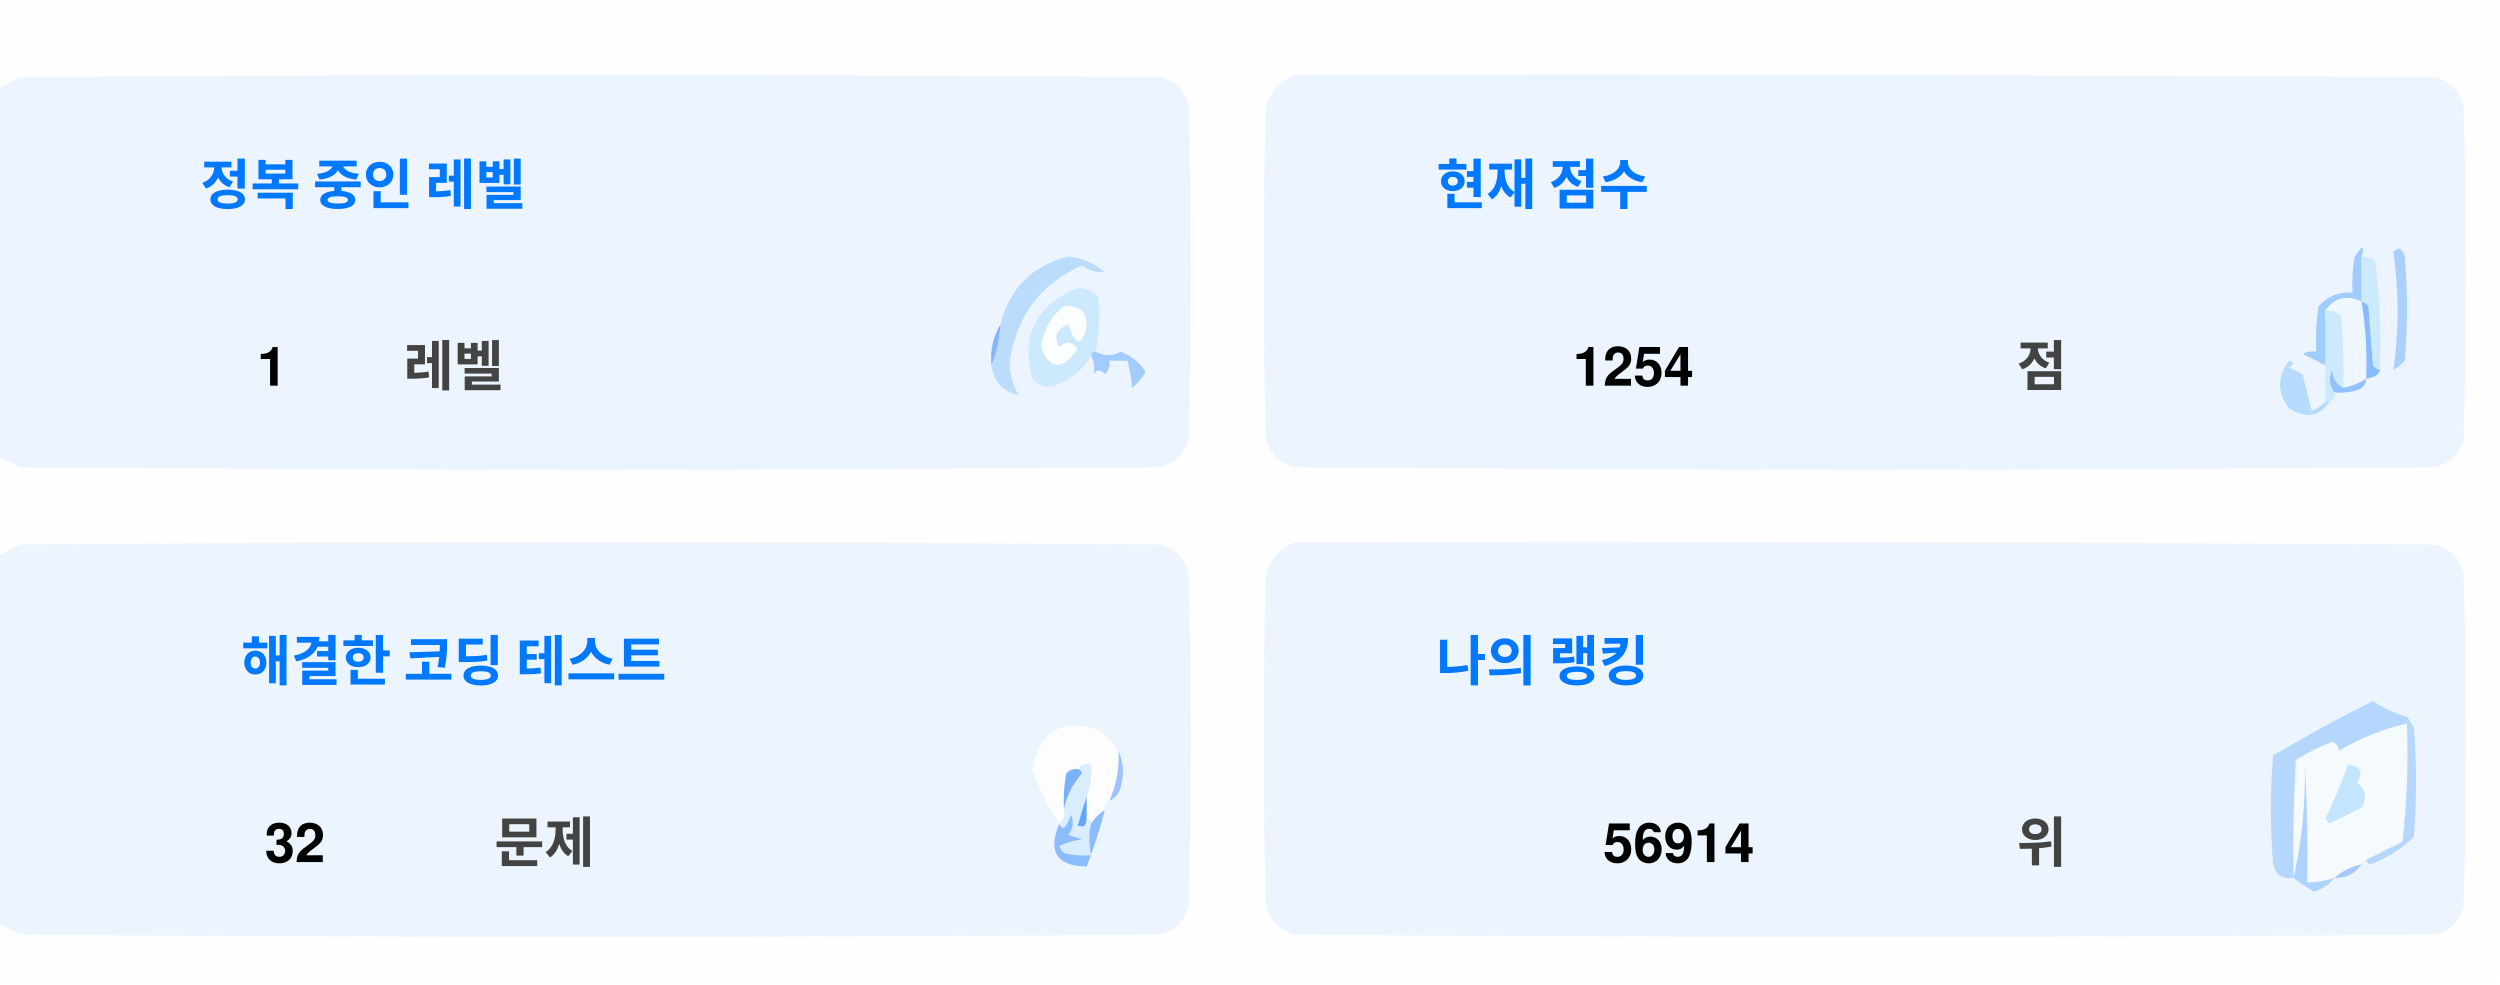
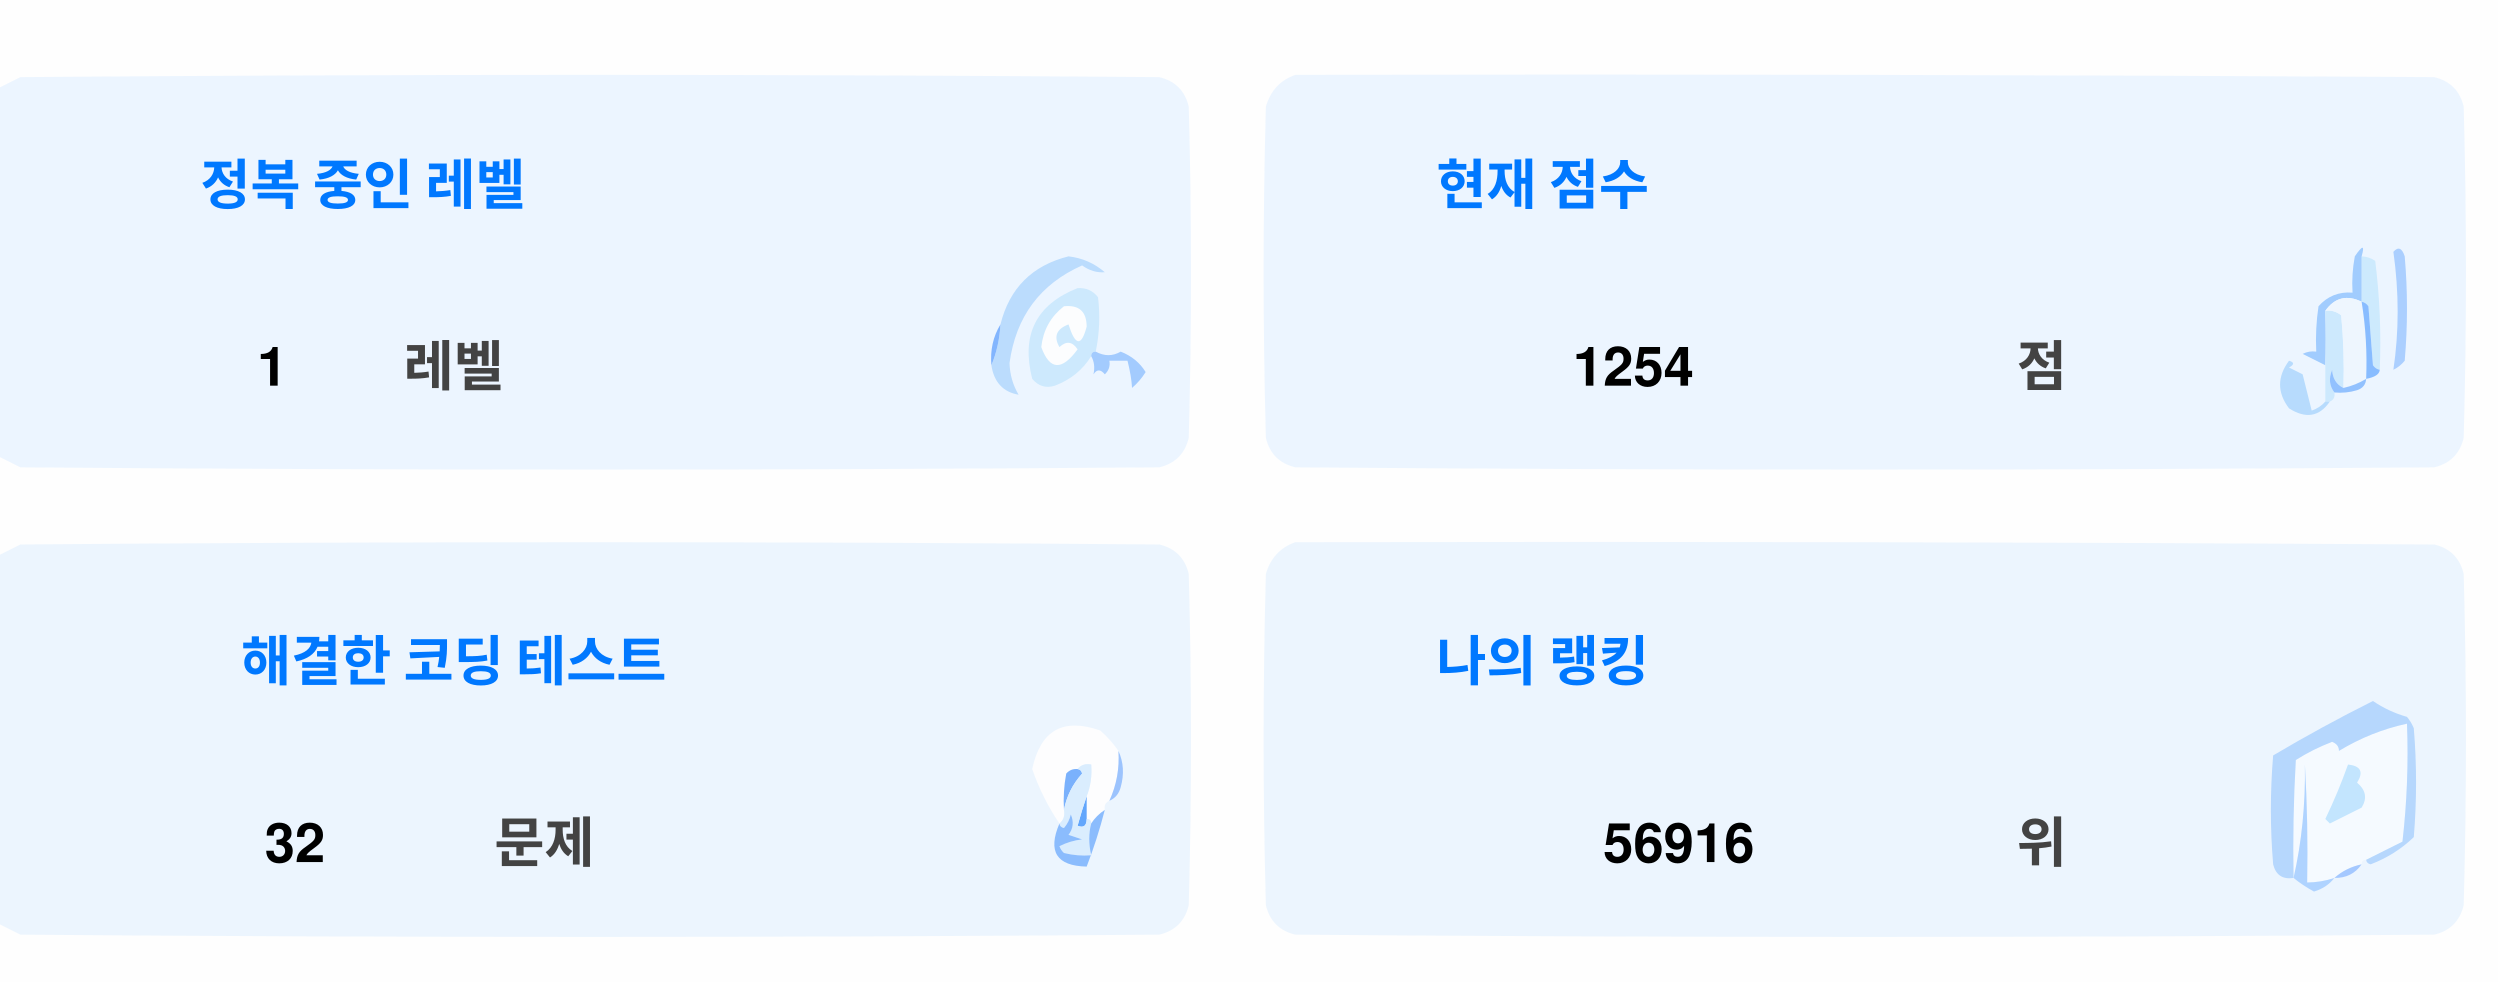
<svg xmlns="http://www.w3.org/2000/svg" version="1.1" width="551px" height="217px" style="shape-rendering:geometricPrecision; text-rendering:geometricPrecision; image-rendering:optimizeQuality; fill-rule:evenodd; clip-rule:evenodd">
  <style>.title {fill: #434343;font-size: 1rem;line-height: 1.5rem;font-weight: bold;font-family: -apple-system, BlinkMacSystemFont, Segoe UI, Helvetica, Arial, sans-serif, Apple Color Emoji, Segoe UI Emoji;}.desc {fill: #434343;font-size: 2.5rem;font-weight: bold;line-height: 1.5rem;font-family: -apple-system, BlinkMacSystemFont, Segoe UI, Helvetica, Arial, sans-serif, Apple Color Emoji, Segoe UI Emoji;}.desc-2 {fill: #434343;font-size: 1rem;font-weight: bold;line-height: 1.5rem;font-family: -apple-system, BlinkMacSystemFont, Segoe UI, Helvetica, Arial, sans-serif, Apple Color Emoji, Segoe UI Emoji;}.text, .desc {animation: twinkling 4s ease-in-out infinite;}@keyframes twinkling {40% { opacity: 1; }50% { opacity: 0.5; }60% { opacity: 1; }70% { opacity: 0.5; }80% { opacity: 1; }}</style>
  <g>
    <path style="opacity:1" fill="#fefefe" d="M -0.5,-0.5 C 183.167,-0.5 366.833,-0.5 550.5,-0.5C 550.5,71.833 550.5,144.167 550.5,216.5C 366.833,216.5 183.167,216.5 -0.5,216.5C -0.5,212.167 -0.5,207.833 -0.5,203.5C 1.14,204.32 2.807,205.153 4.5,206C 88.167,206.667 171.833,206.667 255.5,206C 259,205.167 261.167,203 262,199.5C 262.667,175.167 262.667,150.833 262,126.5C 261.167,123 259,120.833 255.5,120C 171.833,119.333 88.167,119.333 4.5,120C 2.807,120.847 1.14,121.68 -0.5,122.5C -0.5,115.167 -0.5,107.833 -0.5,100.5C 1.14,101.32 2.807,102.153 4.5,103C 88.167,103.667 171.833,103.667 255.5,103C 259,102.167 261.167,100 262,96.5C 262.667,72.167 262.667,47.833 262,23.5C 261.167,20 259,17.833 255.5,17C 171.833,16.333 88.167,16.333 4.5,17C 2.807,17.847 1.14,18.68 -0.5,19.5C -0.5,12.833 -0.5,6.167 -0.5,-0.5 Z" />
  </g>
  <g>
    <path style="opacity:1" fill="#ecf5ff" d="M -0.5,100.5 C -0.5,73.5 -0.5,46.5 -0.5,19.5C 1.14,18.68 2.807,17.847 4.5,17C 88.167,16.333 171.833,16.333 255.5,17C 259,17.833 261.167,20 262,23.5C 262.667,47.833 262.667,72.167 262,96.5C 261.167,100 259,102.167 255.5,103C 171.833,103.667 88.167,103.667 4.5,103C 2.807,102.153 1.14,101.32 -0.5,100.5 Z" />
  </g>
  <g>
    <path style="opacity:1" fill="#ecf5ff" d="M 285.5,16.5 C 369.167,16.333 452.834,16.5 536.5,17C 540,17.833 542.167,20 543,23.5C 543.667,47.833 543.667,72.167 543,96.5C 542.167,100 540,102.167 536.5,103C 452.833,103.667 369.167,103.667 285.5,103C 282,102.167 279.833,100 279,96.5C 278.333,72.167 278.333,47.833 279,23.5C 280.018,19.985 282.185,17.652 285.5,16.5 Z" />
  </g>
  <g>
    <path style="opacity:1" fill="#cdeafd" d="M 520.5,56.5 C 521.583,56.539 522.583,56.873 523.5,57.5C 524.498,65.472 524.831,73.472 524.5,81.5C 523.883,81.389 523.383,81.056 523,80.5C 522.667,76.167 522.333,71.833 522,67.5C 521.617,66.944 521.117,66.611 520.5,66.5C 520.5,63.167 520.5,59.833 520.5,56.5 Z" />
  </g>
  <g>
    <path style="opacity:1" fill="#abcfff" d="M 527.5,55.5 C 528.566,54.308 529.399,54.641 530,56.5C 530.667,64.167 530.667,71.833 530,79.5C 529.311,80.357 528.478,81.023 527.5,81.5C 528.758,73.08 528.758,64.414 527.5,55.5 Z" />
  </g>
  <g>
    <path style="opacity:1" fill="#bbdcfd" d="M 218.5,80.5 C 219.657,77.727 220.324,74.727 220.5,71.5C 222.49,63.51 227.49,58.51 235.5,56.5C 238.528,56.847 241.194,58.014 243.5,60C 241.744,60.141 240.078,59.641 238.5,58.5C 229.247,62.607 223.914,69.773 222.5,80C 222.565,82.526 223.232,84.859 224.5,87C 221.07,86.397 219.07,84.231 218.5,80.5 Z" />
  </g>
  <g>
    <path style="opacity:1" fill="#cde9fd" d="M 241.5,77.5 C 240.833,77.5 240.5,77.833 240.5,78.5C 238.628,81.529 235.961,83.695 232.5,85C 230.536,85.624 228.869,85.124 227.5,83.5C 225.021,73.791 228.354,67.124 237.5,63.5C 239.374,63.39 240.874,64.056 242,65.5C 242.497,69.524 242.331,73.524 241.5,77.5 Z" />
  </g>
  <g>
    <path style="opacity:1" fill="#fcfdfe" d="M 234.5,67.5 C 237.826,67.162 239.493,68.662 239.5,72C 238.334,76.434 237,76.267 235.5,71.5C 232.832,72.515 232.166,74.182 233.5,76.5C 235.017,75.089 236.351,75.256 237.5,77C 234.006,81.771 231.34,81.605 229.5,76.5C 229.904,72.771 231.571,69.771 234.5,67.5 Z" />
  </g>
  <g>
    <path style="opacity:1" fill="#a1ccfe" d="M 520.5,56.5 C 520.5,59.833 520.5,63.167 520.5,66.5C 517.238,64.922 514.572,65.589 512.5,68.5C 512.617,72.81 512.617,76.81 512.5,80.5C 510.86,79.68 509.193,78.847 507.5,78C 508.448,77.517 509.448,77.35 510.5,77.5C 510.335,74.15 510.502,70.817 511,67.5C 512.995,65.253 515.495,64.253 518.5,64.5C 518.336,61.813 518.503,59.146 519,56.5C 520.731,53.969 521.231,53.969 520.5,56.5 Z" />
  </g>
  <g>
    <path style="opacity:1" fill="#cde9fd" d="M 512.5,68.5 C 513.822,68.33 514.989,68.663 516,69.5C 516.499,74.823 516.666,80.156 516.5,85.5C 514.955,84.77 514.122,83.437 514,81.5C 513.22,83.387 513.387,85.054 514.5,86.5C 514.672,87.492 514.338,88.158 513.5,88.5C 513.167,88.5 512.833,88.5 512.5,88.5C 512.5,85.833 512.5,83.167 512.5,80.5C 512.617,76.81 512.617,72.81 512.5,68.5 Z" />
  </g>
  <g>
    <path style="opacity:1" fill="#eef6fe" d="M 520.5,66.5 C 521.407,72.106 521.74,77.773 521.5,83.5C 519.95,84.441 518.284,85.108 516.5,85.5C 516.666,80.156 516.499,74.823 516,69.5C 514.989,68.663 513.822,68.33 512.5,68.5C 514.572,65.589 517.238,64.922 520.5,66.5 Z" />
  </g>
  <g>
    <path style="opacity:1" fill="#88bcff" d="M 520.5,66.5 C 521.117,66.611 521.617,66.944 522,67.5C 522.333,71.833 522.667,76.167 523,80.5C 523.383,81.056 523.883,81.389 524.5,81.5C 524.445,82.469 523.445,83.136 521.5,83.5C 521.74,77.773 521.407,72.106 520.5,66.5 Z" />
  </g>
  <g>
    <path style="opacity:1" fill="#82b5fe" d="M 220.5,71.5 C 220.324,74.727 219.657,77.727 218.5,80.5C 218.215,77.171 218.882,74.171 220.5,71.5 Z" />
  </g>
  <g>
    <path style="opacity:1" fill="#a3cbfe" d="M 240.5,78.5 C 240.5,77.833 240.833,77.5 241.5,77.5C 243.391,78.536 245.224,78.536 247,77.5C 249.391,78.429 251.225,79.929 252.5,82C 251.681,83.319 250.681,84.486 249.5,85.5C 249.409,83.777 249.075,81.777 248.5,79.5C 247.167,79.5 245.833,79.5 244.5,79.5C 244.719,80.675 244.386,81.675 243.5,82.5C 242.575,81.359 241.741,81.359 241,82.5C 241.331,80.981 241.164,79.648 240.5,78.5 Z" />
  </g>
  <g>
    <path style="opacity:1" fill="#b7dbfd" d="M 512.5,88.5 C 512.833,88.5 513.167,88.5 513.5,88.5C 511.199,91.857 508.199,92.357 504.5,90C 501.872,86.535 501.872,83.035 504.5,79.5C 505.696,79.846 505.696,80.346 504.5,81C 505.5,81.5 506.5,82 507.5,82.5C 508.167,85.167 508.833,87.833 509.5,90.5C 510.739,90.058 511.739,89.391 512.5,88.5 Z" />
  </g>
  <g>
    <path style="opacity:1" fill="#92c1fe" d="M 516.5,85.5 C 518.284,85.108 519.95,84.441 521.5,83.5C 521.423,84.75 520.756,85.583 519.5,86C 517.866,86.493 516.199,86.66 514.5,86.5C 513.387,85.054 513.22,83.387 514,81.5C 514.122,83.437 514.955,84.77 516.5,85.5 Z" />
  </g>
  <g>
    <path style="opacity:1" fill="#ecf5fe" d="M -0.5,203.5 C -0.5,176.5 -0.5,149.5 -0.5,122.5C 1.14,121.68 2.807,120.847 4.5,120C 88.167,119.333 171.833,119.333 255.5,120C 259,120.833 261.167,123 262,126.5C 262.667,150.833 262.667,175.167 262,199.5C 261.167,203 259,205.167 255.5,206C 171.833,206.667 88.167,206.667 4.5,206C 2.807,205.153 1.14,204.32 -0.5,203.5 Z" />
  </g>
  <g>
    <path style="opacity:1" fill="#ecf5fe" d="M 285.5,119.5 C 369.167,119.333 452.834,119.5 536.5,120C 540,120.833 542.167,123 543,126.5C 543.667,150.833 543.667,175.167 543,199.5C 542.167,203 540,205.167 536.5,206C 452.833,206.667 369.167,206.667 285.5,206C 282,205.167 279.833,203 279,199.5C 278.333,175.167 278.333,150.833 279,126.5C 280.018,122.985 282.185,120.652 285.5,119.5 Z" />
  </g>
  <g>
    <path style="opacity:1" fill="#fdfdfe" d="M 246.5,165.5 C 246.758,169.367 246.092,173.034 244.5,176.5C 243.662,176.842 243.328,177.508 243.5,178.5C 242.272,179.306 241.272,180.306 240.5,181.5C 240.5,180.833 240.167,180.5 239.5,180.5C 239.5,178.833 239.5,177.167 239.5,175.5C 240.369,173.283 240.702,170.95 240.5,168.5C 239.209,168.263 238.209,168.596 237.5,169.5C 236.504,169.414 235.671,169.748 235,170.5C 234.503,173.146 234.336,175.813 234.5,178.5C 234.737,179.791 234.404,180.791 233.5,181.5C 230.986,177.806 228.986,173.806 227.5,169.5C 229.309,160.957 234.309,158.124 242.5,161C 244.07,162.397 245.404,163.897 246.5,165.5 Z" />
  </g>
  <g>
    <path style="opacity:1" fill="#f5faff" d="M 521.5,189.5 C 520.833,189.5 520.5,189.833 520.5,190.5C 518.181,190.992 516.181,191.992 514.5,193.5C 512.565,194.15 510.565,194.483 508.5,194.5C 508.666,185.827 508.5,177.16 508,168.5C 508.141,177.227 507.308,185.56 505.5,193.5C 505.334,184.827 505.5,176.16 506,167.5C 508.527,165.903 511.194,164.57 514,163.5C 515.011,163.892 515.511,164.559 515.5,165.5C 520.21,162.641 525.21,160.641 530.5,159.5C 530.831,168.192 530.498,176.859 529.5,185.5C 526.807,186.847 524.14,188.18 521.5,189.5 Z" />
  </g>
  <g>
    <path style="opacity:1" fill="#b6d7fd" d="M 521.5,189.5 C 524.14,188.18 526.807,186.847 529.5,185.5C 530.498,176.859 530.831,168.192 530.5,159.5C 525.21,160.641 520.21,162.641 515.5,165.5C 515.511,164.559 515.011,163.892 514,163.5C 511.194,164.57 508.527,165.903 506,167.5C 505.5,176.16 505.334,184.827 505.5,193.5C 503.089,193.863 501.589,192.863 501,190.5C 500.333,182.5 500.333,174.5 501,166.5C 508.173,162.246 515.507,158.246 523,154.5C 525.304,156.068 527.804,157.235 530.5,158C 531.126,158.75 531.626,159.584 532,160.5C 532.667,168.5 532.667,176.5 532,184.5C 529.292,187.111 526.125,189.111 522.5,190.5C 521.893,190.376 521.56,190.043 521.5,189.5 Z" />
  </g>
  <g>
    <path style="opacity:1" fill="#c3e5fe" d="M 517.5,168.5 C 520.317,168.801 520.984,170.134 519.5,172.5C 521.439,174.122 521.772,175.956 520.5,178C 518.167,179.167 515.833,180.333 513.5,181.5C 513.167,181.167 512.833,180.833 512.5,180.5C 514.414,176.515 516.081,172.515 517.5,168.5 Z" />
  </g>
  <g>
    <path style="opacity:1" fill="#7ab1fc" d="M 237.5,169.5 C 238.043,169.56 238.376,169.893 238.5,170.5C 236.395,172.836 235.062,175.503 234.5,178.5C 234.336,175.813 234.503,173.146 235,170.5C 235.671,169.748 236.504,169.414 237.5,169.5 Z" />
  </g>
  <g>
    <path style="opacity:1" fill="#afd3ff" d="M 514.5,193.5 C 513.378,194.947 511.878,195.947 510,196.5C 508.348,195.601 506.848,194.601 505.5,193.5C 507.308,185.56 508.141,177.227 508,168.5C 508.5,177.16 508.666,185.827 508.5,194.5C 510.565,194.483 512.565,194.15 514.5,193.5 Z" />
  </g>
  <g>
    <path style="opacity:1" fill="#9cc3fd" d="M 246.5,165.5 C 247.634,167.966 247.801,170.633 247,173.5C 246.623,174.942 245.79,175.942 244.5,176.5C 246.092,173.034 246.758,169.367 246.5,165.5 Z" />
  </g>
  <g>
    <path style="opacity:1" fill="#62a6fc" d="M 239.5,175.5 C 239.5,177.167 239.5,178.833 239.5,180.5C 239.483,182.028 238.816,182.528 237.5,182C 238.117,179.723 238.784,177.556 239.5,175.5 Z" />
  </g>
  <g>
    <path style="opacity:1" fill="#daedfe" d="M 237.5,169.5 C 238.209,168.596 239.209,168.263 240.5,168.5C 240.702,170.95 240.369,173.283 239.5,175.5C 238.784,177.556 238.117,179.723 237.5,182C 238.816,182.528 239.483,182.028 239.5,180.5C 240.167,180.5 240.5,180.833 240.5,181.5C 239.918,183.669 239.918,186.002 240.5,188.5C 238.473,188.662 236.473,188.495 234.5,188C 234.043,187.586 233.709,187.086 233.5,186.5C 235.078,185.702 236.744,185.202 238.5,185C 237.5,184.667 236.5,184.333 235.5,184C 236.554,182.612 236.72,181.112 236,179.5C 235.751,180.624 235.251,181.624 234.5,182.5C 233.893,182.376 233.56,182.043 233.5,181.5C 234.404,180.791 234.737,179.791 234.5,178.5C 235.062,175.503 236.395,172.836 238.5,170.5C 238.376,169.893 238.043,169.56 237.5,169.5 Z" />
  </g>
  <g>
    <path style="opacity:1" fill="#8bbcfd" d="M 243.5,178.5 C 242.395,182.803 241.062,186.969 239.5,191C 232.857,190.847 230.857,187.68 233.5,181.5C 233.56,182.043 233.893,182.376 234.5,182.5C 235.251,181.624 235.751,180.624 236,179.5C 236.72,181.112 236.554,182.612 235.5,184C 236.5,184.333 237.5,184.667 238.5,185C 236.744,185.202 235.078,185.702 233.5,186.5C 233.709,187.086 234.043,187.586 234.5,188C 236.473,188.495 238.473,188.662 240.5,188.5C 239.918,186.002 239.918,183.669 240.5,181.5C 241.272,180.306 242.272,179.306 243.5,178.5 Z" />
  </g>
  <g>
    <path style="opacity:1" fill="#a4c8ff" d="M 520.5,190.5 C 519.089,192.539 517.089,193.539 514.5,193.5C 516.181,191.992 518.181,190.992 520.5,190.5 Z" />
  </g>
  <text text-anchor="middle" x="80" y="45" class="title" style="fill:#0078ff;" stroke="#none" stroke-width="1">정복 중인 레벨</text>
  <text text-anchor="middle" x="60" y="85" class="desc" style="fill:#000000;" stroke="#none" stroke-width="1">1</text>
  <text text-anchor="middle" x="100" y="85" class="desc-2" style="fill:#434343;" stroke="#none" stroke-width="1">레벨</text>
  <text text-anchor="middle" x="340" y="45" class="title" style="fill:#0078ff;" stroke="#none" stroke-width="1">현재 점수</text>
  <text text-anchor="middle" x="360" y="85" class="desc" style="fill:#000000;" stroke="#none" stroke-width="1">1254</text>
  <text text-anchor="middle" x="450" y="85" class="desc-2" style="fill:#434343;" stroke="#none" stroke-width="1">점</text>
  <text text-anchor="middle" x="100" y="150" class="title" style="fill:#0078ff;" stroke="#none" stroke-width="1">해결한 코딩 테스트</text>
  <text text-anchor="middle" x="65" y="190" class="desc" style="fill:#000000;" stroke="#none" stroke-width="1">32</text>
  <text text-anchor="middle" x="120" y="190" class="desc-2" style="fill:#434343;" stroke="#none" stroke-width="1">문제</text>
  <text text-anchor="middle" x="340" y="150" class="title" style="fill:#0078ff;" stroke="#none" stroke-width="1">나의 랭킹</text>
-   <text text-anchor="middle" x="370" y="190" class="desc" style="fill:#000000;" stroke="#none" stroke-width="1">56914</text>
+   <text text-anchor="middle" x="370" y="190" class="desc" style="fill:#000000;" stroke="#none" stroke-width="1">56916</text>
  <text text-anchor="middle" x="450" y="190" class="desc-2" style="fill:#434343;" stroke="#none" stroke-width="1">위</text>
</svg>
